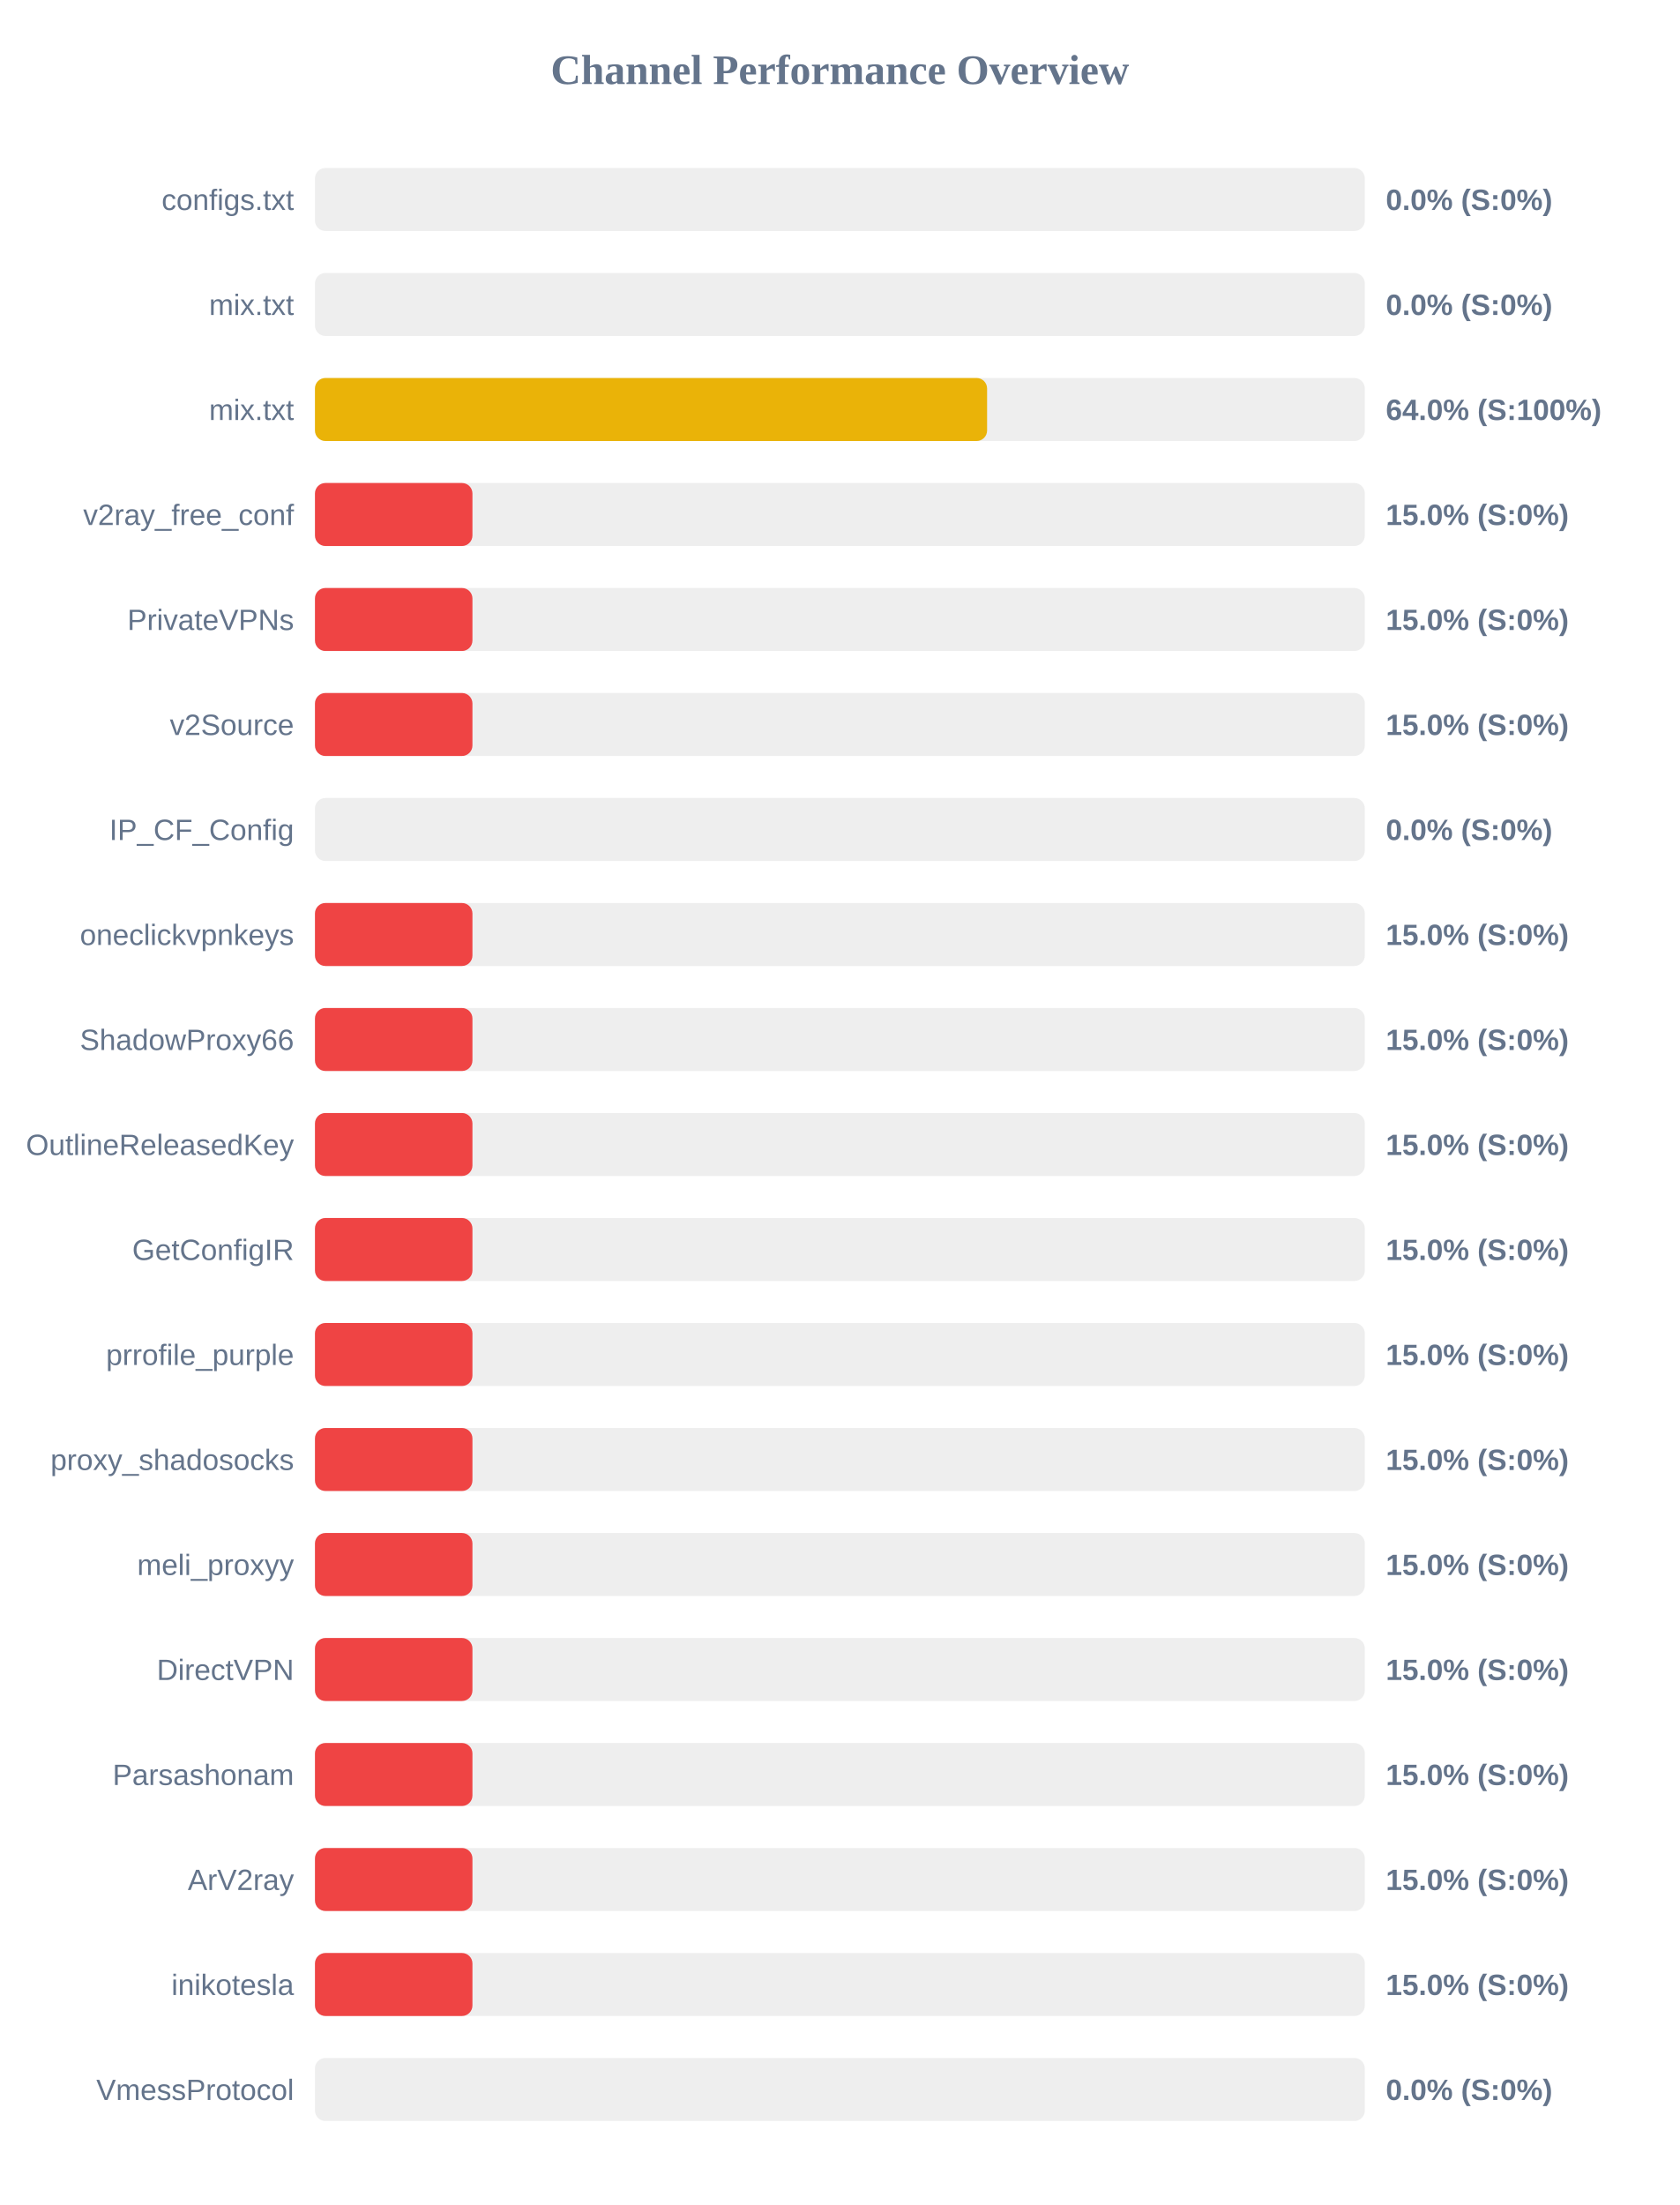
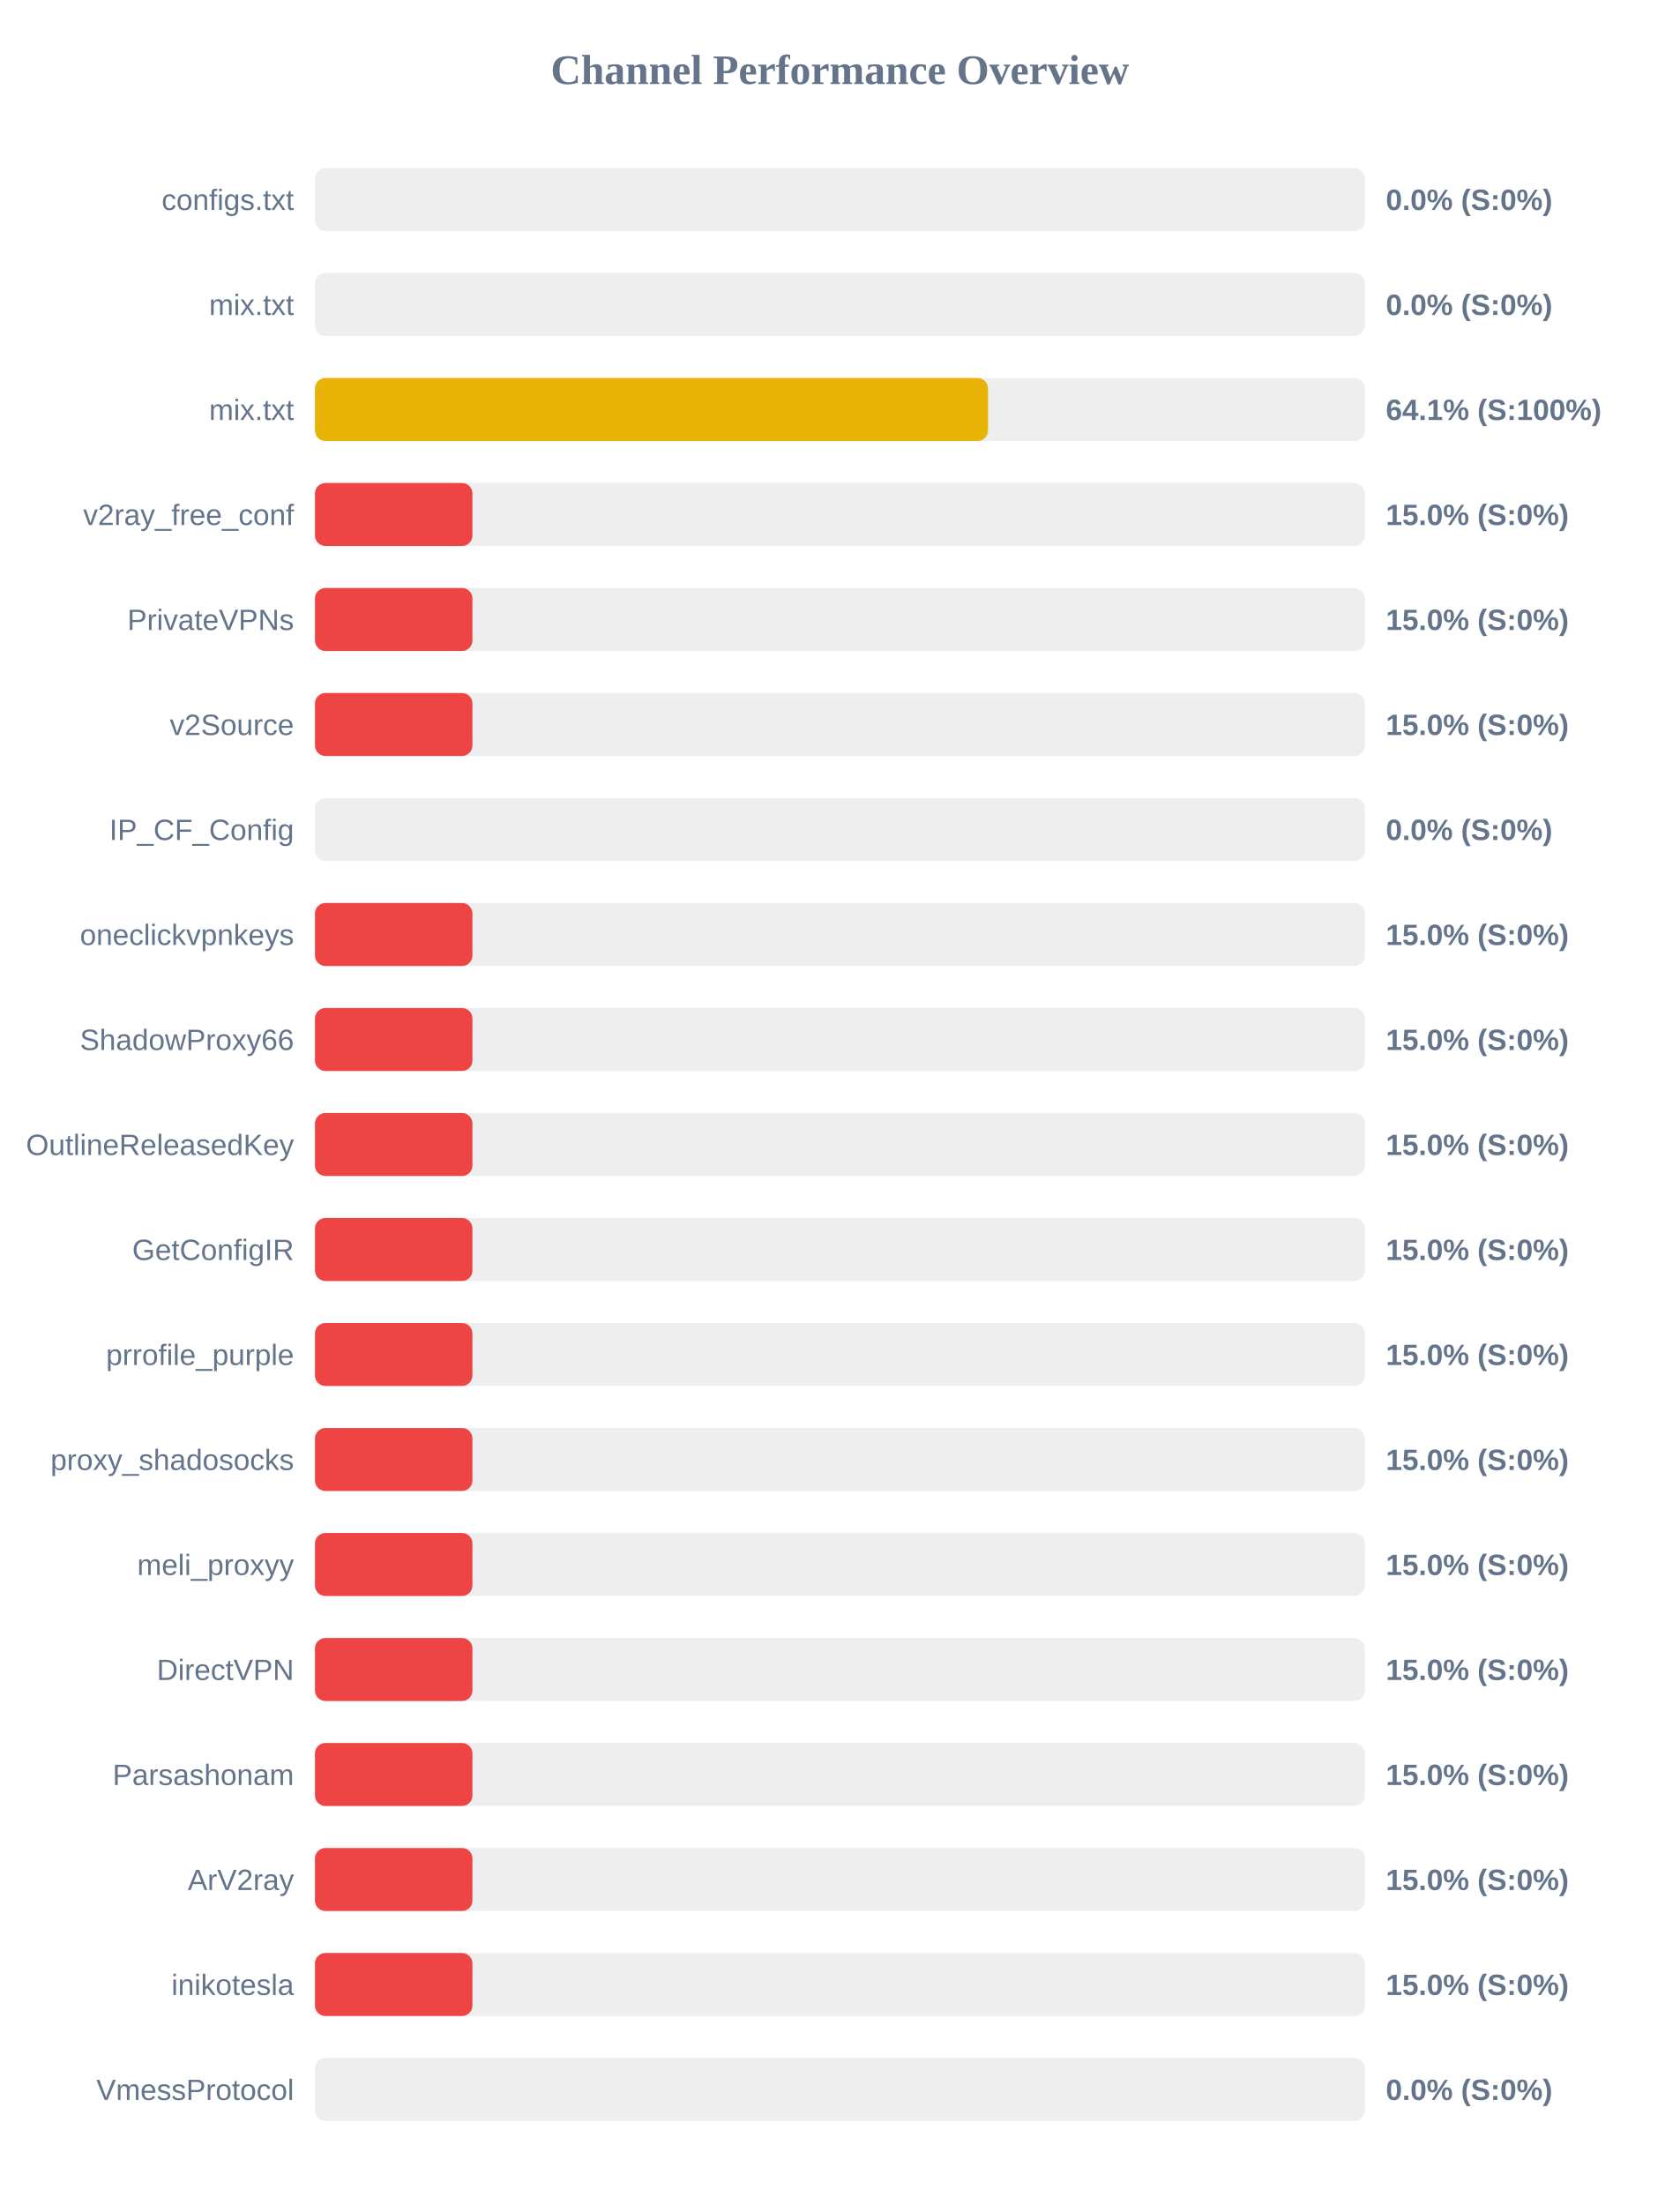
<svg xmlns="http://www.w3.org/2000/svg" width="800" height="1050" version="1.1">
  <style>
        .row { font: 14px Arial; fill: #64748b; }
        .score { font: bold 14px Arial; fill: #64748b; }
    </style>
  <text x="400" y="40" text-anchor="middle" font-size="20px" font-weight="bold" fill="#64748b">Channel Performance Overview</text>
  <rect x="150" y="80" width="500" height="30" fill="#eee" rx="5" />
  <rect x="150" y="80" width="0.0" height="30" fill="#ef4444" rx="5" />
  <text x="140" y="100" text-anchor="end" class="row">configs.txt</text>
  <text x="660" y="100" text-anchor="start" class="score">0.0% (S:0%)</text>
  <rect x="150" y="130" width="500" height="30" fill="#eee" rx="5" />
  <rect x="150" y="130" width="0.0" height="30" fill="#ef4444" rx="5" />
  <text x="140" y="150" text-anchor="end" class="row">mix.txt</text>
  <text x="660" y="150" text-anchor="start" class="score">0.0% (S:0%)</text>
  <rect x="150" y="180" width="500" height="30" fill="#eee" rx="5" />
-   <rect x="150" y="180" width="320.1" height="30" fill="#eab308" rx="5" />
+   <rect x="150" y="180" width="320.55" height="30" fill="#eab308" rx="5" />
  <text x="140" y="200" text-anchor="end" class="row">mix.txt</text>
-   <text x="660" y="200" text-anchor="start" class="score">64.0% (S:100%)</text>
+   <text x="660" y="200" text-anchor="start" class="score">64.1% (S:100%)</text>
  <rect x="150" y="230" width="500" height="30" fill="#eee" rx="5" />
  <rect x="150" y="230" width="75.0" height="30" fill="#ef4444" rx="5" />
  <text x="140" y="250" text-anchor="end" class="row">v2ray_free_conf</text>
  <text x="660" y="250" text-anchor="start" class="score">15.0% (S:0%)</text>
  <rect x="150" y="280" width="500" height="30" fill="#eee" rx="5" />
  <rect x="150" y="280" width="75.0" height="30" fill="#ef4444" rx="5" />
  <text x="140" y="300" text-anchor="end" class="row">PrivateVPNs</text>
  <text x="660" y="300" text-anchor="start" class="score">15.0% (S:0%)</text>
  <rect x="150" y="330" width="500" height="30" fill="#eee" rx="5" />
  <rect x="150" y="330" width="75.0" height="30" fill="#ef4444" rx="5" />
  <text x="140" y="350" text-anchor="end" class="row">v2Source</text>
  <text x="660" y="350" text-anchor="start" class="score">15.0% (S:0%)</text>
  <rect x="150" y="380" width="500" height="30" fill="#eee" rx="5" />
  <rect x="150" y="380" width="0.0" height="30" fill="#ef4444" rx="5" />
  <text x="140" y="400" text-anchor="end" class="row">IP_CF_Config</text>
  <text x="660" y="400" text-anchor="start" class="score">0.0% (S:0%)</text>
  <rect x="150" y="430" width="500" height="30" fill="#eee" rx="5" />
  <rect x="150" y="430" width="75.0" height="30" fill="#ef4444" rx="5" />
  <text x="140" y="450" text-anchor="end" class="row">oneclickvpnkeys</text>
  <text x="660" y="450" text-anchor="start" class="score">15.0% (S:0%)</text>
  <rect x="150" y="480" width="500" height="30" fill="#eee" rx="5" />
  <rect x="150" y="480" width="75.0" height="30" fill="#ef4444" rx="5" />
  <text x="140" y="500" text-anchor="end" class="row">ShadowProxy66</text>
  <text x="660" y="500" text-anchor="start" class="score">15.0% (S:0%)</text>
  <rect x="150" y="530" width="500" height="30" fill="#eee" rx="5" />
  <rect x="150" y="530" width="75.0" height="30" fill="#ef4444" rx="5" />
  <text x="140" y="550" text-anchor="end" class="row">OutlineReleasedKey</text>
  <text x="660" y="550" text-anchor="start" class="score">15.0% (S:0%)</text>
  <rect x="150" y="580" width="500" height="30" fill="#eee" rx="5" />
  <rect x="150" y="580" width="75.0" height="30" fill="#ef4444" rx="5" />
  <text x="140" y="600" text-anchor="end" class="row">GetConfigIR</text>
  <text x="660" y="600" text-anchor="start" class="score">15.0% (S:0%)</text>
  <rect x="150" y="630" width="500" height="30" fill="#eee" rx="5" />
  <rect x="150" y="630" width="75.0" height="30" fill="#ef4444" rx="5" />
  <text x="140" y="650" text-anchor="end" class="row">prrofile_purple</text>
  <text x="660" y="650" text-anchor="start" class="score">15.0% (S:0%)</text>
  <rect x="150" y="680" width="500" height="30" fill="#eee" rx="5" />
  <rect x="150" y="680" width="75.0" height="30" fill="#ef4444" rx="5" />
  <text x="140" y="700" text-anchor="end" class="row">proxy_shadosocks</text>
  <text x="660" y="700" text-anchor="start" class="score">15.0% (S:0%)</text>
  <rect x="150" y="730" width="500" height="30" fill="#eee" rx="5" />
  <rect x="150" y="730" width="75.0" height="30" fill="#ef4444" rx="5" />
  <text x="140" y="750" text-anchor="end" class="row">meli_proxyy</text>
  <text x="660" y="750" text-anchor="start" class="score">15.0% (S:0%)</text>
  <rect x="150" y="780" width="500" height="30" fill="#eee" rx="5" />
  <rect x="150" y="780" width="75.0" height="30" fill="#ef4444" rx="5" />
  <text x="140" y="800" text-anchor="end" class="row">DirectVPN</text>
  <text x="660" y="800" text-anchor="start" class="score">15.0% (S:0%)</text>
  <rect x="150" y="830" width="500" height="30" fill="#eee" rx="5" />
  <rect x="150" y="830" width="75.0" height="30" fill="#ef4444" rx="5" />
  <text x="140" y="850" text-anchor="end" class="row">Parsashonam</text>
  <text x="660" y="850" text-anchor="start" class="score">15.0% (S:0%)</text>
  <rect x="150" y="880" width="500" height="30" fill="#eee" rx="5" />
  <rect x="150" y="880" width="75.0" height="30" fill="#ef4444" rx="5" />
  <text x="140" y="900" text-anchor="end" class="row">ArV2ray</text>
  <text x="660" y="900" text-anchor="start" class="score">15.0% (S:0%)</text>
  <rect x="150" y="930" width="500" height="30" fill="#eee" rx="5" />
  <rect x="150" y="930" width="75.0" height="30" fill="#ef4444" rx="5" />
  <text x="140" y="950" text-anchor="end" class="row">inikotesla</text>
  <text x="660" y="950" text-anchor="start" class="score">15.0% (S:0%)</text>
  <rect x="150" y="980" width="500" height="30" fill="#eee" rx="5" />
  <rect x="150" y="980" width="0.0" height="30" fill="#ef4444" rx="5" />
  <text x="140" y="1000" text-anchor="end" class="row">VmessProtocol</text>
  <text x="660" y="1000" text-anchor="start" class="score">0.0% (S:0%)</text>
</svg>
